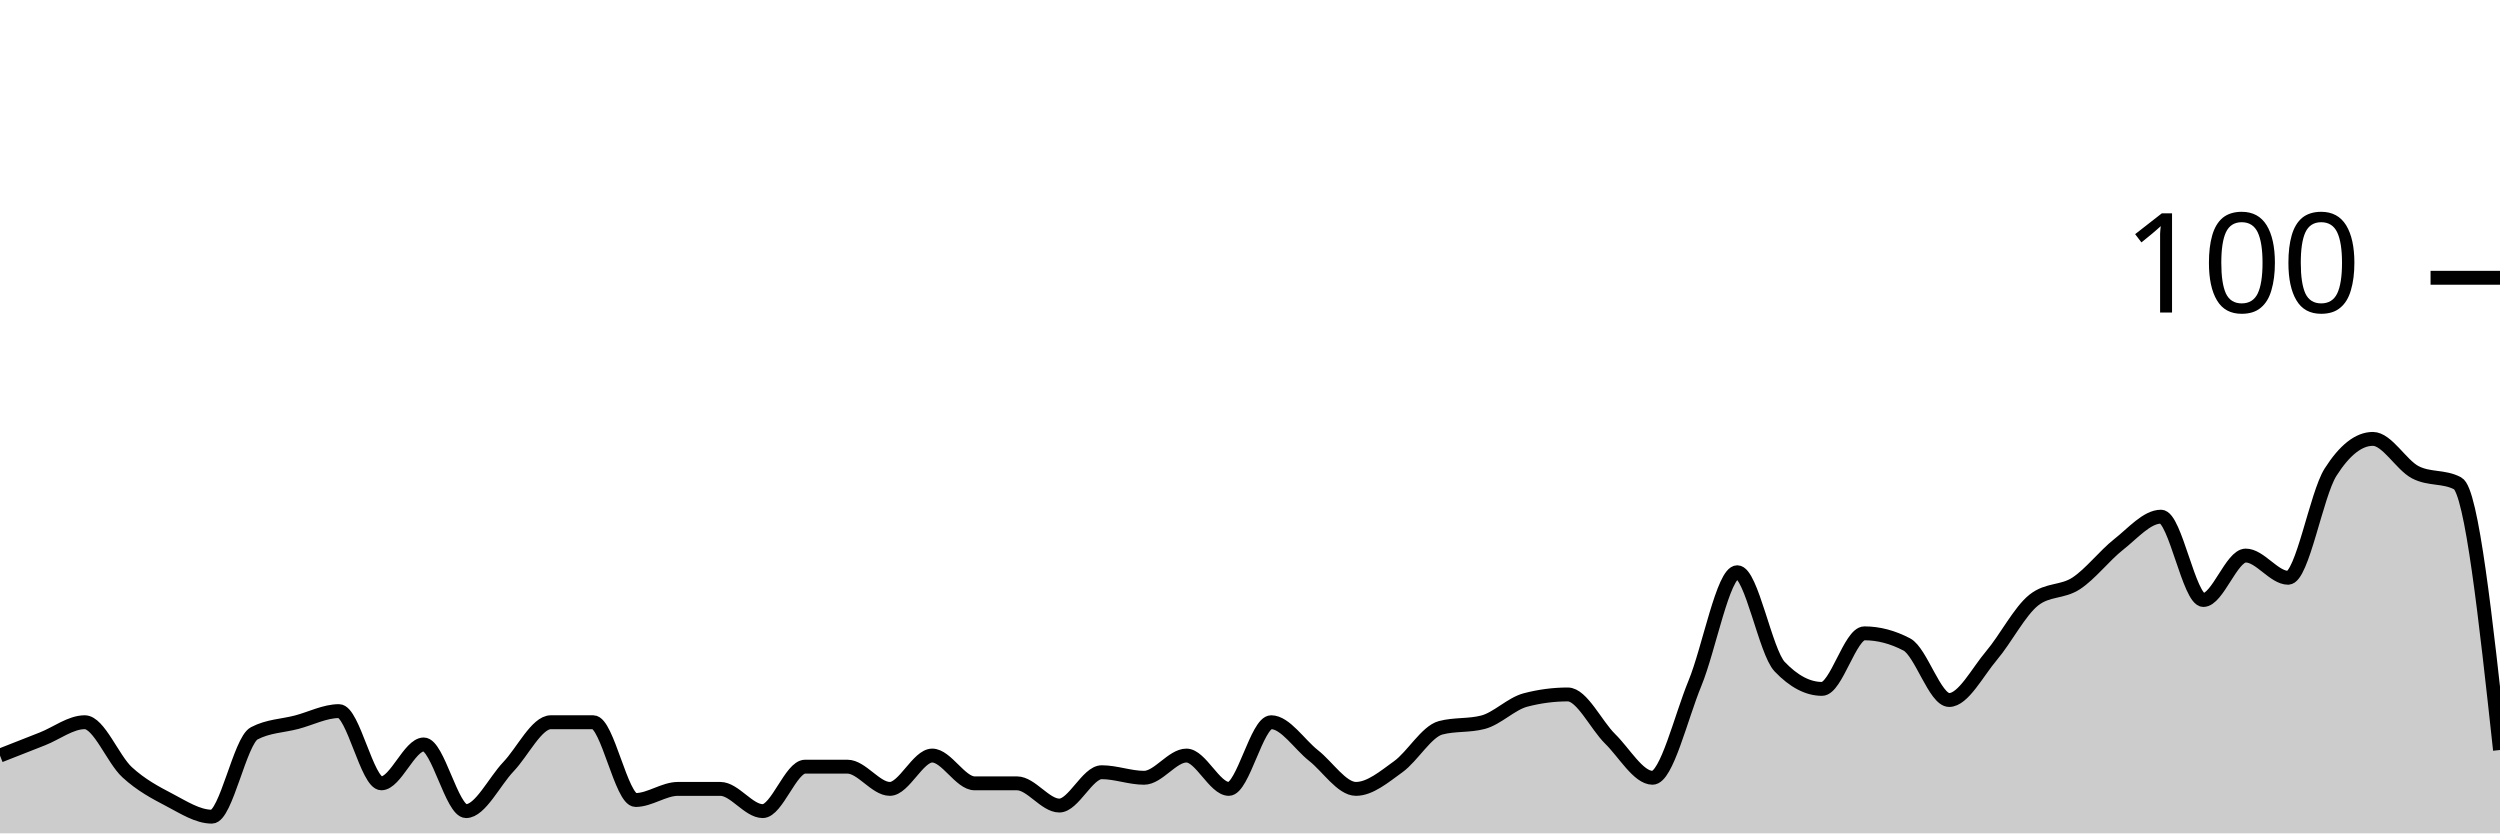
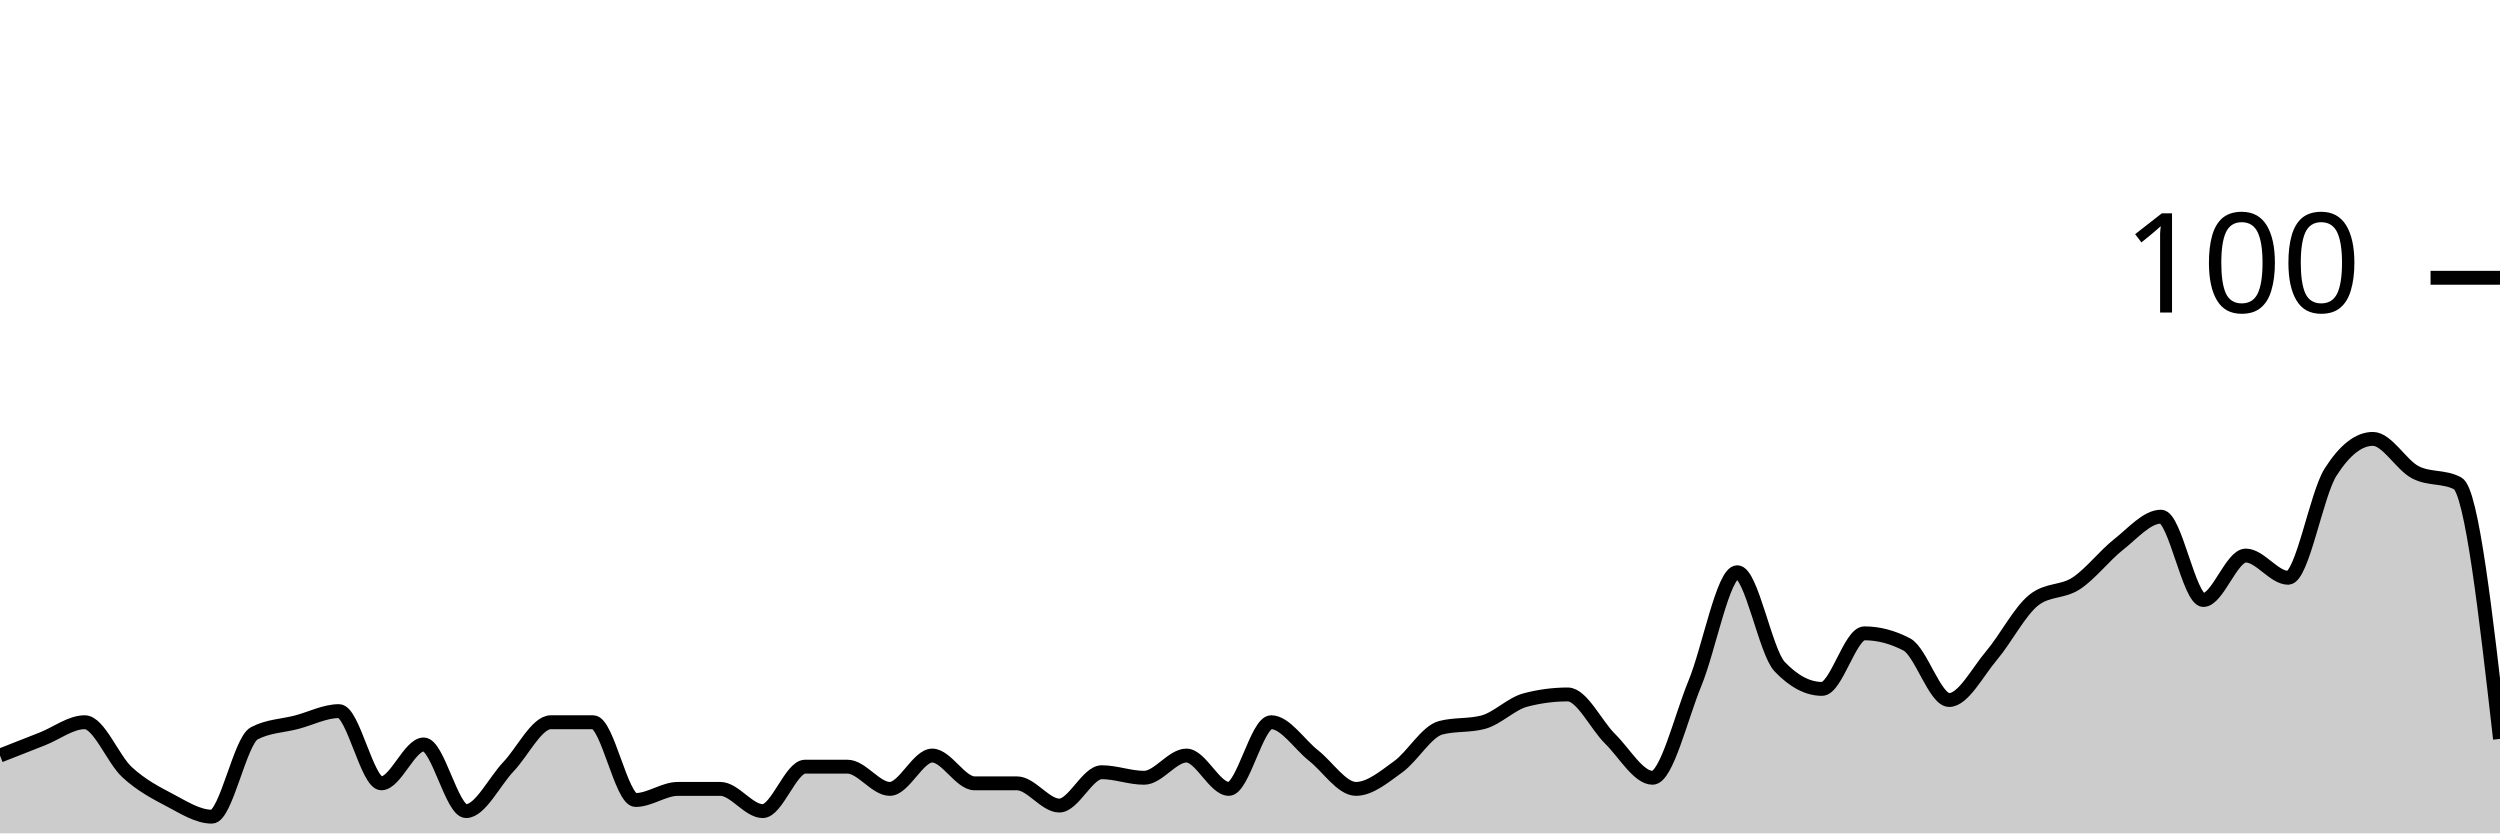
<svg xmlns="http://www.w3.org/2000/svg" viewBox="0 0 180 60">
  <g transform="translate(0,20)">
-     <path class="area" fill="rgba(0, 0, 0, 0.2)" d="M0,34.4C1.017,34,2.034,33.6,3.051,33.2C4.068,32.8,5.085,32,6.102,32C7.119,32,8.136,34.667,9.153,35.6C10.169,36.533,11.186,37.067,12.203,37.6C13.22,38.133,14.237,38.8,15.254,38.8C16.271,38.8,17.288,33.333,18.305,32.8C19.322,32.267,20.339,32.267,21.356,32C22.373,31.733,23.39,31.2,24.407,31.2C25.424,31.2,26.441,36.4,27.458,36.4C28.475,36.4,29.492,33.6,30.508,33.6C31.525,33.6,32.542,38.4,33.559,38.4C34.576,38.4,35.593,36.267,36.61,35.2C37.627,34.133,38.644,32,39.661,32C40.678,32,41.695,32,42.712,32C43.729,32,44.746,37.6,45.763,37.6C46.78,37.6,47.797,36.8,48.814,36.8C49.831,36.8,50.847,36.8,51.864,36.8C52.881,36.8,53.898,38.4,54.915,38.4C55.932,38.4,56.949,35.2,57.966,35.2C58.983,35.2,60,35.2,61.017,35.2C62.034,35.2,63.051,36.8,64.068,36.8C65.085,36.8,66.102,34.4,67.119,34.4C68.136,34.4,69.153,36.4,70.169,36.4C71.186,36.4,72.203,36.4,73.22,36.4C74.237,36.4,75.254,38,76.271,38C77.288,38,78.305,35.6,79.322,35.6C80.339,35.6,81.356,36,82.373,36C83.39,36,84.407,34.4,85.424,34.4C86.441,34.4,87.458,36.8,88.475,36.8C89.492,36.8,90.508,32,91.525,32C92.542,32,93.559,33.6,94.576,34.4C95.593,35.2,96.61,36.8,97.627,36.8C98.644,36.8,99.661,35.933,100.678,35.2C101.695,34.467,102.712,32.667,103.729,32.4C104.746,32.133,105.763,32.267,106.78,32C107.797,31.733,108.814,30.667,109.831,30.4C110.847,30.133,111.864,30,112.881,30C113.898,30,114.915,32.2,115.932,33.2C116.949,34.2,117.966,36,118.983,36C120,36,121.017,31.667,122.034,29.2C123.051,26.733,124.068,21.2,125.085,21.2C126.102,21.2,127.119,26.933,128.136,28C129.153,29.067,130.169,29.6,131.186,29.6C132.203,29.6,133.22,25.6,134.237,25.6C135.254,25.6,136.271,25.867,137.288,26.4C138.305,26.933,139.322,30.4,140.339,30.4C141.356,30.4,142.373,28.4,143.39,27.2C144.407,26,145.424,24,146.441,23.2C147.458,22.4,148.475,22.667,149.492,22C150.508,21.333,151.525,20,152.542,19.2C153.559,18.4,154.576,17.2,155.593,17.2C156.61,17.2,157.627,23.2,158.644,23.2C159.661,23.2,160.678,20,161.695,20C162.712,20,163.729,21.6,164.746,21.6C165.763,21.6,166.78,15.6,167.797,14C168.814,12.4,169.831,11.6,170.847,11.6C171.864,11.6,172.881,13.467,173.898,14C174.915,14.533,175.932,14.267,176.949,14.8C177.966,15.333,178.983,24.667,180,34L180,40C178.983,40,177.966,40,176.949,40C175.932,40,174.915,40,173.898,40C172.881,40,171.864,40,170.847,40C169.831,40,168.814,40,167.797,40C166.78,40,165.763,40,164.746,40C163.729,40,162.712,40,161.695,40C160.678,40,159.661,40,158.644,40C157.627,40,156.61,40,155.593,40C154.576,40,153.559,40,152.542,40C151.525,40,150.508,40,149.492,40C148.475,40,147.458,40,146.441,40C145.424,40,144.407,40,143.39,40C142.373,40,141.356,40,140.339,40C139.322,40,138.305,40,137.288,40C136.271,40,135.254,40,134.237,40C133.22,40,132.203,40,131.186,40C130.169,40,129.153,40,128.136,40C127.119,40,126.102,40,125.085,40C124.068,40,123.051,40,122.034,40C121.017,40,120,40,118.983,40C117.966,40,116.949,40,115.932,40C114.915,40,113.898,40,112.881,40C111.864,40,110.847,40,109.831,40C108.814,40,107.797,40,106.78,40C105.763,40,104.746,40,103.729,40C102.712,40,101.695,40,100.678,40C99.661,40,98.644,40,97.627,40C96.61,40,95.593,40,94.576,40C93.559,40,92.542,40,91.525,40C90.508,40,89.492,40,88.475,40C87.458,40,86.441,40,85.424,40C84.407,40,83.39,40,82.373,40C81.356,40,80.339,40,79.322,40C78.305,40,77.288,40,76.271,40C75.254,40,74.237,40,73.22,40C72.203,40,71.186,40,70.169,40C69.153,40,68.136,40,67.119,40C66.102,40,65.085,40,64.068,40C63.051,40,62.034,40,61.017,40C60,40,58.983,40,57.966,40C56.949,40,55.932,40,54.915,40C53.898,40,52.881,40,51.864,40C50.847,40,49.831,40,48.814,40C47.797,40,46.78,40,45.763,40C44.746,40,43.729,40,42.712,40C41.695,40,40.678,40,39.661,40C38.644,40,37.627,40,36.61,40C35.593,40,34.576,40,33.559,40C32.542,40,31.525,40,30.508,40C29.492,40,28.475,40,27.458,40C26.441,40,25.424,40,24.407,40C23.39,40,22.373,40,21.356,40C20.339,40,19.322,40,18.305,40C17.288,40,16.271,40,15.254,40C14.237,40,13.22,40,12.203,40C11.186,40,10.169,40,9.153,40C8.136,40,7.119,40,6.102,40C5.085,40,4.068,40,3.051,40C2.034,40,1.017,40,0,40Z" />
-     <path class="line" stroke="black" fill="none" d="M0,34.4C1.017,34,2.034,33.6,3.051,33.2C4.068,32.8,5.085,32,6.102,32C7.119,32,8.136,34.667,9.153,35.6C10.169,36.533,11.186,37.067,12.203,37.6C13.22,38.133,14.237,38.8,15.254,38.8C16.271,38.8,17.288,33.333,18.305,32.8C19.322,32.267,20.339,32.267,21.356,32C22.373,31.733,23.39,31.2,24.407,31.2C25.424,31.2,26.441,36.4,27.458,36.4C28.475,36.4,29.492,33.6,30.508,33.6C31.525,33.6,32.542,38.4,33.559,38.4C34.576,38.4,35.593,36.267,36.61,35.2C37.627,34.133,38.644,32,39.661,32C40.678,32,41.695,32,42.712,32C43.729,32,44.746,37.6,45.763,37.6C46.78,37.6,47.797,36.8,48.814,36.8C49.831,36.8,50.847,36.8,51.864,36.8C52.881,36.8,53.898,38.4,54.915,38.4C55.932,38.4,56.949,35.2,57.966,35.2C58.983,35.2,60,35.2,61.017,35.2C62.034,35.2,63.051,36.8,64.068,36.8C65.085,36.8,66.102,34.4,67.119,34.4C68.136,34.4,69.153,36.4,70.169,36.4C71.186,36.4,72.203,36.4,73.22,36.4C74.237,36.4,75.254,38,76.271,38C77.288,38,78.305,35.6,79.322,35.6C80.339,35.6,81.356,36,82.373,36C83.39,36,84.407,34.4,85.424,34.4C86.441,34.4,87.458,36.8,88.475,36.8C89.492,36.8,90.508,32,91.525,32C92.542,32,93.559,33.6,94.576,34.4C95.593,35.2,96.61,36.8,97.627,36.8C98.644,36.8,99.661,35.933,100.678,35.2C101.695,34.467,102.712,32.667,103.729,32.4C104.746,32.133,105.763,32.267,106.78,32C107.797,31.733,108.814,30.667,109.831,30.4C110.847,30.133,111.864,30,112.881,30C113.898,30,114.915,32.2,115.932,33.2C116.949,34.2,117.966,36,118.983,36C120,36,121.017,31.667,122.034,29.2C123.051,26.733,124.068,21.2,125.085,21.2C126.102,21.2,127.119,26.933,128.136,28C129.153,29.067,130.169,29.6,131.186,29.6C132.203,29.6,133.22,25.6,134.237,25.6C135.254,25.6,136.271,25.867,137.288,26.4C138.305,26.933,139.322,30.4,140.339,30.4C141.356,30.4,142.373,28.4,143.39,27.2C144.407,26,145.424,24,146.441,23.2C147.458,22.4,148.475,22.667,149.492,22C150.508,21.333,151.525,20,152.542,19.2C153.559,18.4,154.576,17.2,155.593,17.2C156.61,17.2,157.627,23.2,158.644,23.2C159.661,23.2,160.678,20,161.695,20C162.712,20,163.729,21.6,164.746,21.6C165.763,21.6,166.78,15.6,167.797,14C168.814,12.4,169.831,11.6,170.847,11.6C171.864,11.6,172.881,13.467,173.898,14C174.915,14.533,175.932,14.267,176.949,14.8C177.966,15.333,178.983,24.667,180,34" />
+     <path class="area" fill="rgba(0, 0, 0, 0.2)" d="M0,34.4C1.017,34,2.034,33.6,3.051,33.2C4.068,32.8,5.085,32,6.102,32C7.119,32,8.136,34.667,9.153,35.6C10.169,36.533,11.186,37.067,12.203,37.6C13.22,38.133,14.237,38.8,15.254,38.8C16.271,38.8,17.288,33.333,18.305,32.8C19.322,32.267,20.339,32.267,21.356,32C22.373,31.733,23.39,31.2,24.407,31.2C25.424,31.2,26.441,36.4,27.458,36.4C28.475,36.4,29.492,33.6,30.508,33.6C31.525,33.6,32.542,38.4,33.559,38.4C34.576,38.4,35.593,36.267,36.61,35.2C37.627,34.133,38.644,32,39.661,32C40.678,32,41.695,32,42.712,32C43.729,32,44.746,37.6,45.763,37.6C46.78,37.6,47.797,36.8,48.814,36.8C49.831,36.8,50.847,36.8,51.864,36.8C52.881,36.8,53.898,38.4,54.915,38.4C55.932,38.4,56.949,35.2,57.966,35.2C58.983,35.2,60,35.2,61.017,35.2C62.034,35.2,63.051,36.8,64.068,36.8C65.085,36.8,66.102,34.4,67.119,34.4C68.136,34.4,69.153,36.4,70.169,36.4C71.186,36.4,72.203,36.4,73.22,36.4C74.237,36.4,75.254,38,76.271,38C77.288,38,78.305,35.6,79.322,35.6C80.339,35.6,81.356,36,82.373,36C83.39,36,84.407,34.4,85.424,34.4C86.441,34.4,87.458,36.8,88.475,36.8C89.492,36.8,90.508,32,91.525,32C92.542,32,93.559,33.6,94.576,34.4C95.593,35.2,96.61,36.8,97.627,36.8C98.644,36.8,99.661,35.933,100.678,35.2C101.695,34.467,102.712,32.667,103.729,32.4C104.746,32.133,105.763,32.267,106.78,32C107.797,31.733,108.814,30.667,109.831,30.4C110.847,30.133,111.864,30,112.881,30C113.898,30,114.915,32.2,115.932,33.2C116.949,34.2,117.966,36,118.983,36C120,36,121.017,31.667,122.034,29.2C123.051,26.733,124.068,21.2,125.085,21.2C126.102,21.2,127.119,26.933,128.136,28C129.153,29.067,130.169,29.6,131.186,29.6C132.203,29.6,133.22,25.6,134.237,25.6C135.254,25.6,136.271,25.867,137.288,26.4C138.305,26.933,139.322,30.4,140.339,30.4C141.356,30.4,142.373,28.4,143.39,27.2C144.407,26,145.424,24,146.441,23.2C147.458,22.4,148.475,22.667,149.492,22C150.508,21.333,151.525,20,152.542,19.2C153.559,18.4,154.576,17.2,155.593,17.2C156.61,17.2,157.627,23.2,158.644,23.2C159.661,23.2,160.678,20,161.695,20C162.712,20,163.729,21.6,164.746,21.6C165.763,21.6,166.78,15.6,167.797,14C168.814,12.4,169.831,11.6,170.847,11.6C171.864,11.6,172.881,13.467,173.898,14C174.915,14.533,175.932,14.267,176.949,14.8C177.966,15.333,178.983,24.267,180,33.2L180,40C178.983,40,177.966,40,176.949,40C175.932,40,174.915,40,173.898,40C172.881,40,171.864,40,170.847,40C169.831,40,168.814,40,167.797,40C166.78,40,165.763,40,164.746,40C163.729,40,162.712,40,161.695,40C160.678,40,159.661,40,158.644,40C157.627,40,156.61,40,155.593,40C154.576,40,153.559,40,152.542,40C151.525,40,150.508,40,149.492,40C148.475,40,147.458,40,146.441,40C145.424,40,144.407,40,143.39,40C142.373,40,141.356,40,140.339,40C139.322,40,138.305,40,137.288,40C136.271,40,135.254,40,134.237,40C133.22,40,132.203,40,131.186,40C130.169,40,129.153,40,128.136,40C127.119,40,126.102,40,125.085,40C124.068,40,123.051,40,122.034,40C121.017,40,120,40,118.983,40C117.966,40,116.949,40,115.932,40C114.915,40,113.898,40,112.881,40C111.864,40,110.847,40,109.831,40C108.814,40,107.797,40,106.78,40C105.763,40,104.746,40,103.729,40C102.712,40,101.695,40,100.678,40C99.661,40,98.644,40,97.627,40C96.61,40,95.593,40,94.576,40C93.559,40,92.542,40,91.525,40C90.508,40,89.492,40,88.475,40C87.458,40,86.441,40,85.424,40C84.407,40,83.39,40,82.373,40C81.356,40,80.339,40,79.322,40C78.305,40,77.288,40,76.271,40C75.254,40,74.237,40,73.22,40C72.203,40,71.186,40,70.169,40C69.153,40,68.136,40,67.119,40C66.102,40,65.085,40,64.068,40C63.051,40,62.034,40,61.017,40C60,40,58.983,40,57.966,40C56.949,40,55.932,40,54.915,40C53.898,40,52.881,40,51.864,40C50.847,40,49.831,40,48.814,40C47.797,40,46.78,40,45.763,40C44.746,40,43.729,40,42.712,40C41.695,40,40.678,40,39.661,40C38.644,40,37.627,40,36.61,40C35.593,40,34.576,40,33.559,40C32.542,40,31.525,40,30.508,40C29.492,40,28.475,40,27.458,40C26.441,40,25.424,40,24.407,40C23.39,40,22.373,40,21.356,40C20.339,40,19.322,40,18.305,40C17.288,40,16.271,40,15.254,40C14.237,40,13.22,40,12.203,40C11.186,40,10.169,40,9.153,40C8.136,40,7.119,40,6.102,40C5.085,40,4.068,40,3.051,40C2.034,40,1.017,40,0,40Z" />
+     <path class="line" stroke="black" fill="none" d="M0,34.4C1.017,34,2.034,33.6,3.051,33.2C4.068,32.8,5.085,32,6.102,32C7.119,32,8.136,34.667,9.153,35.6C10.169,36.533,11.186,37.067,12.203,37.6C13.22,38.133,14.237,38.8,15.254,38.8C16.271,38.8,17.288,33.333,18.305,32.8C19.322,32.267,20.339,32.267,21.356,32C22.373,31.733,23.39,31.2,24.407,31.2C25.424,31.2,26.441,36.4,27.458,36.4C28.475,36.4,29.492,33.6,30.508,33.6C31.525,33.6,32.542,38.4,33.559,38.4C34.576,38.4,35.593,36.267,36.61,35.2C37.627,34.133,38.644,32,39.661,32C40.678,32,41.695,32,42.712,32C43.729,32,44.746,37.6,45.763,37.6C46.78,37.6,47.797,36.8,48.814,36.8C49.831,36.8,50.847,36.8,51.864,36.8C52.881,36.8,53.898,38.4,54.915,38.4C55.932,38.4,56.949,35.2,57.966,35.2C58.983,35.2,60,35.2,61.017,35.2C62.034,35.2,63.051,36.8,64.068,36.8C65.085,36.8,66.102,34.4,67.119,34.4C68.136,34.4,69.153,36.4,70.169,36.4C71.186,36.4,72.203,36.4,73.22,36.4C74.237,36.4,75.254,38,76.271,38C77.288,38,78.305,35.6,79.322,35.6C80.339,35.6,81.356,36,82.373,36C83.39,36,84.407,34.4,85.424,34.4C86.441,34.4,87.458,36.8,88.475,36.8C89.492,36.8,90.508,32,91.525,32C92.542,32,93.559,33.6,94.576,34.4C95.593,35.2,96.61,36.8,97.627,36.8C98.644,36.8,99.661,35.933,100.678,35.2C101.695,34.467,102.712,32.667,103.729,32.4C104.746,32.133,105.763,32.267,106.78,32C107.797,31.733,108.814,30.667,109.831,30.4C110.847,30.133,111.864,30,112.881,30C113.898,30,114.915,32.2,115.932,33.2C116.949,34.2,117.966,36,118.983,36C120,36,121.017,31.667,122.034,29.2C123.051,26.733,124.068,21.2,125.085,21.2C126.102,21.2,127.119,26.933,128.136,28C129.153,29.067,130.169,29.6,131.186,29.6C132.203,29.6,133.22,25.6,134.237,25.6C135.254,25.6,136.271,25.867,137.288,26.4C138.305,26.933,139.322,30.4,140.339,30.4C141.356,30.4,142.373,28.4,143.39,27.2C144.407,26,145.424,24,146.441,23.2C147.458,22.4,148.475,22.667,149.492,22C150.508,21.333,151.525,20,152.542,19.2C153.559,18.4,154.576,17.2,155.593,17.2C156.61,17.2,157.627,23.2,158.644,23.2C159.661,23.2,160.678,20,161.695,20C162.712,20,163.729,21.6,164.746,21.6C165.763,21.6,166.78,15.6,167.797,14C168.814,12.4,169.831,11.6,170.847,11.6C171.864,11.6,172.881,13.467,173.898,14C174.915,14.533,175.932,14.267,176.949,14.8C177.966,15.333,178.983,24.267,180,33.2" />
    <path class="axis-ceiling" stroke-width="1" stroke="black" fill="none" d="M175,0L180,0" />
    <text class="axis-ceiling-label" font-family="sans-serif" text-anchor="end" font-size="10px" x="170" y="2.5">100</text>
  </g>
</svg>
